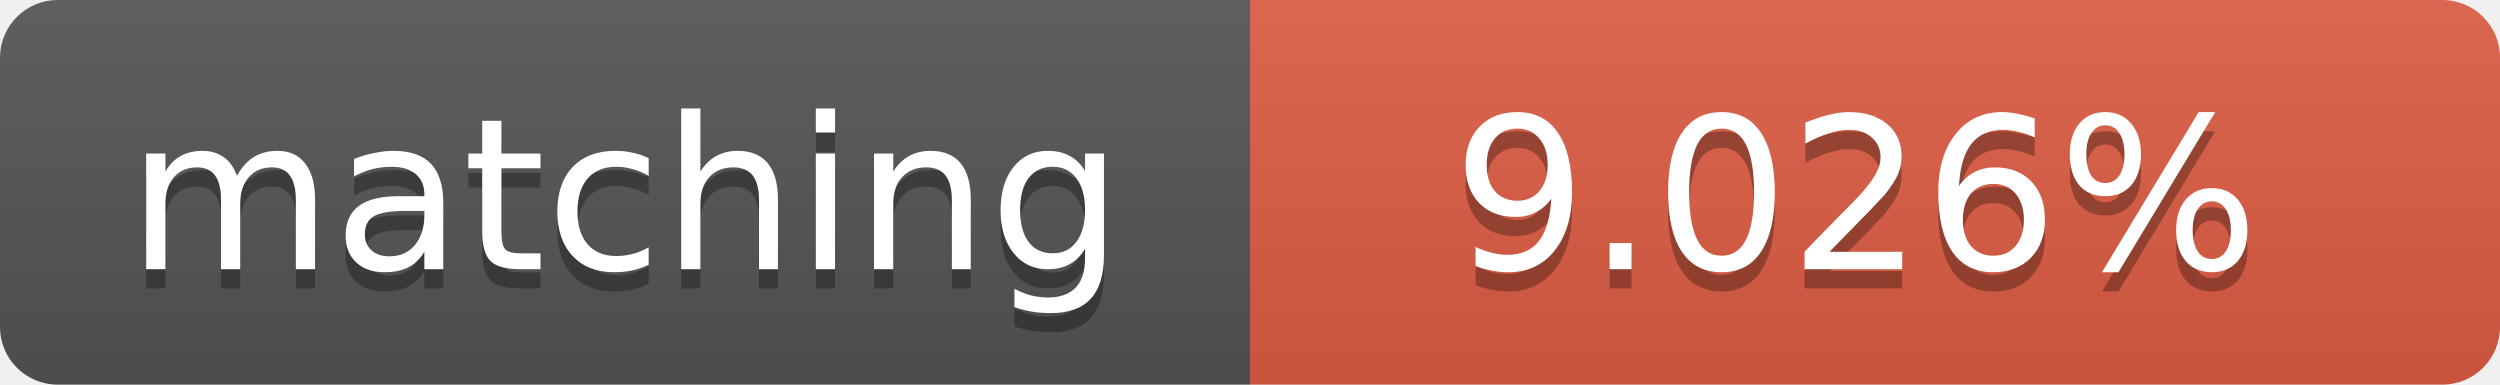
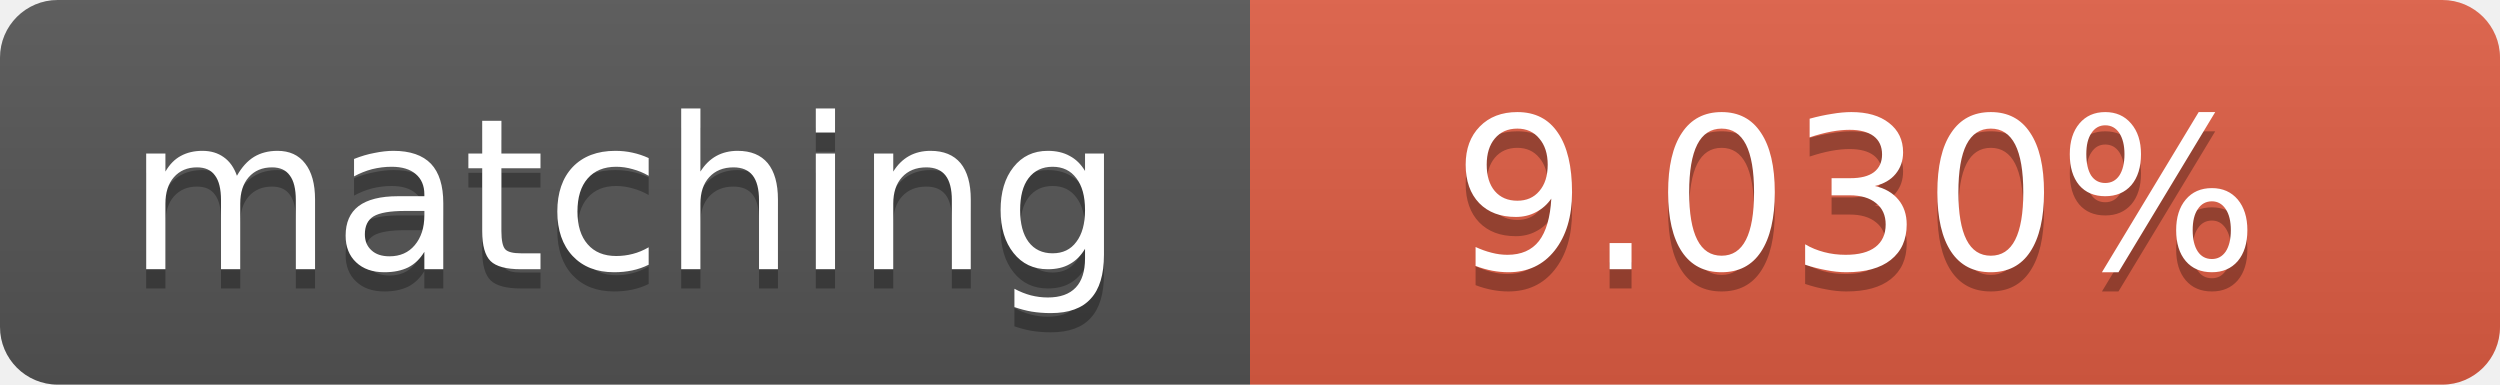
<svg xmlns="http://www.w3.org/2000/svg" width="130" height="20">
  <linearGradient id="b" x2="0" y2="100%">
    <stop offset="0" stop-color="#bbb" stop-opacity=".1" />
    <stop offset="1" stop-opacity=".1" />
  </linearGradient>
  <clipPath id="a">
    <rect width="130" height="20" rx="3" fill="#fff" />
  </clipPath>
  <g clip-path="url(#a)">
    <path fill="#555" d="M0 0h65v20H0z" />
    <path fill="#e05d44" d="M65 0h65v20H65z" />
    <path fill="url(#b)" d="M0 0h130v20H0z" />
  </g>
  <g fill="#fff" text-anchor="middle" font-family="DejaVu Sans,Verdana,Geneva,sans-serif" font-size="11">
    <text x="32.5" y="15" fill="#010101" fill-opacity=".3">matching</text>
    <text x="32.5" y="14">matching</text>
-     <text x="96.5" y="15" fill="#010101" fill-opacity=".3">9.026%</text>
-     <text x="96.5" y="14">9.026%</text>
+     <text x="96.5" y="15" fill="#010101" fill-opacity=".3">9.030%</text>
+     <text x="96.5" y="14">9.030%</text>
  </g>
</svg>
